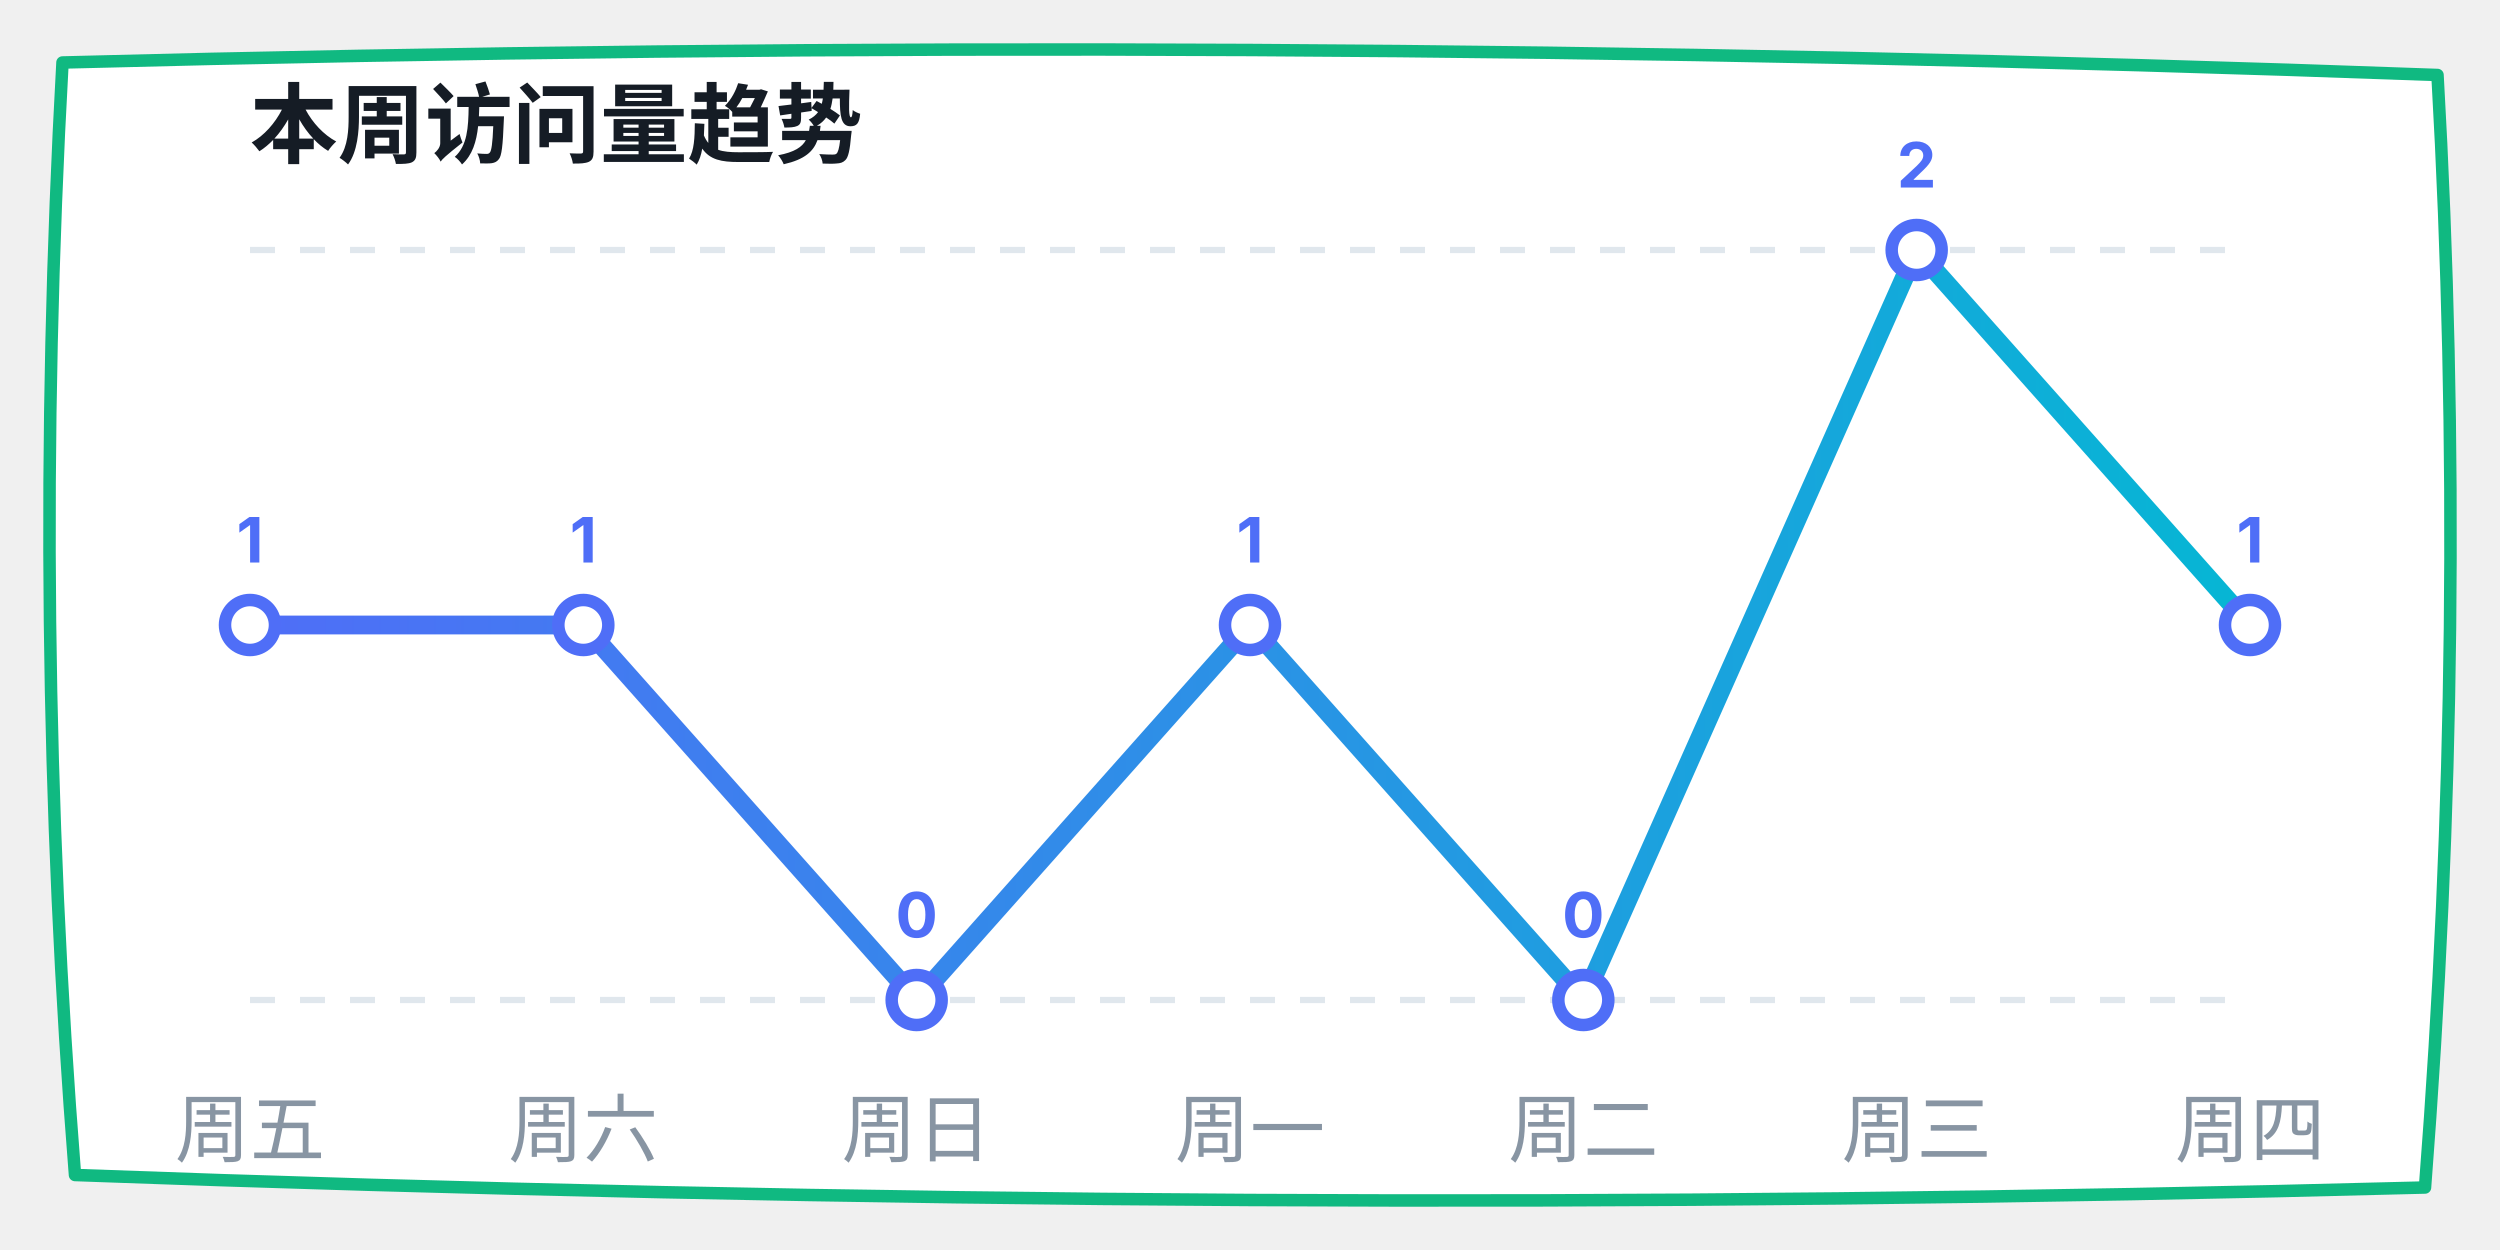
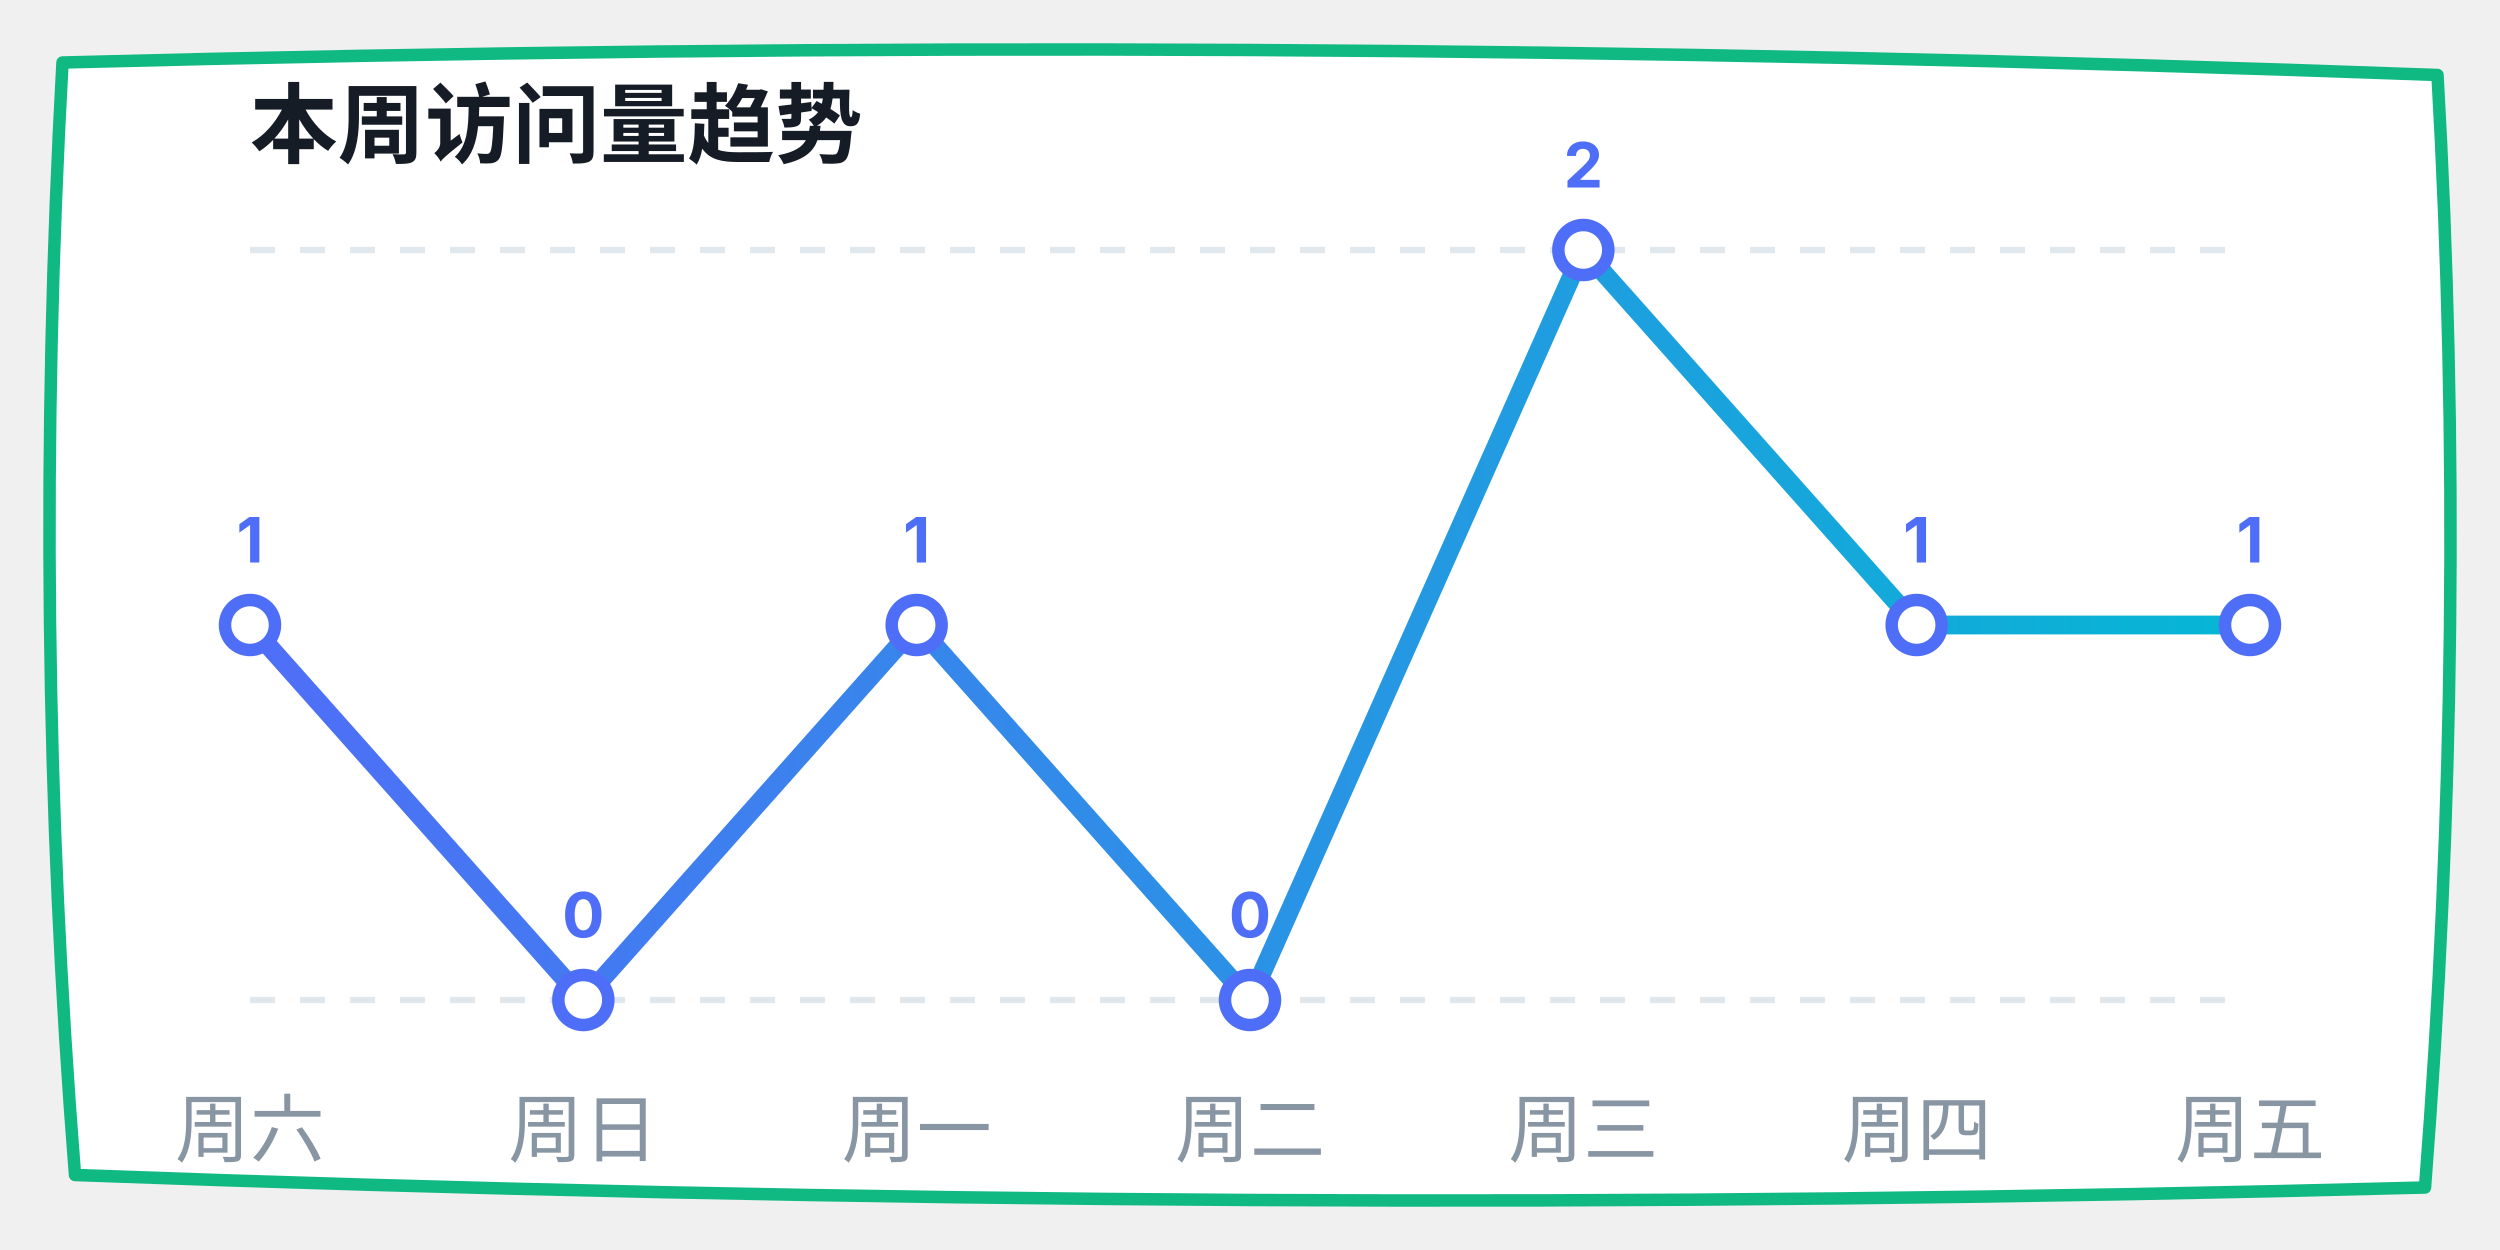
<svg xmlns="http://www.w3.org/2000/svg" width="400" height="200" viewBox="0 0 400 200">
  <defs>
    <linearGradient id="lineGrad" x1="0%" y1="0%" x2="100%" y2="0%">
      <stop offset="0%" stop-color="#4f6ef7" />
      <stop offset="100%" stop-color="#06b6d4" />
    </linearGradient>
  </defs>
  <path d="M 10,10 Q 200,5 390,12 Q 395,100 388,190 Q 200,195 12,188 Q 5,100 10,10 Z" fill="#ffffff" stroke="#10b981" stroke-width="2" stroke-linecap="round" stroke-linejoin="round" />
  <text x="40" y="25" font-family="-apple-system, sans-serif" font-size="14" fill="#151c25" font-weight="bold">本周访问量趋势</text>
  <line x1="40" y1="40" x2="360" y2="40" stroke="#e0e7ed" stroke-dasharray="4" />
  <line x1="40" y1="160" x2="360" y2="160" stroke="#e0e7ed" stroke-dasharray="4" />
-   <polyline points="40,100 93.333,100 146.667,160 200,100 253.333,160 306.667,40 360,100" fill="none" stroke="url(#lineGrad)" stroke-width="3" stroke-linecap="round" stroke-linejoin="round" />
+   <polyline points="40,100 93.333,160 146.667,100 200,160 253.333,40 306.667,100 360,100" fill="none" stroke="url(#lineGrad)" stroke-width="3" stroke-linecap="round" stroke-linejoin="round" />
  <circle cx="40" cy="100" r="4" fill="#ffffff" stroke="#4f6ef7" stroke-width="2" />
  <text x="40" y="90" font-family="-apple-system, sans-serif" font-size="10" fill="#4f6ef7" font-weight="bold" text-anchor="middle">1</text>
-   <circle cx="93.333" cy="100" r="4" fill="#ffffff" stroke="#4f6ef7" stroke-width="2" />
-   <text x="93.333" y="90" font-family="-apple-system, sans-serif" font-size="10" fill="#4f6ef7" font-weight="bold" text-anchor="middle">1</text>
-   <circle cx="146.667" cy="160" r="4" fill="#ffffff" stroke="#4f6ef7" stroke-width="2" />
-   <text x="146.667" y="150" font-family="-apple-system, sans-serif" font-size="10" fill="#4f6ef7" font-weight="bold" text-anchor="middle">0</text>
-   <circle cx="200" cy="100" r="4" fill="#ffffff" stroke="#4f6ef7" stroke-width="2" />
-   <text x="200" y="90" font-family="-apple-system, sans-serif" font-size="10" fill="#4f6ef7" font-weight="bold" text-anchor="middle">1</text>
-   <circle cx="253.333" cy="160" r="4" fill="#ffffff" stroke="#4f6ef7" stroke-width="2" />
-   <text x="253.333" y="150" font-family="-apple-system, sans-serif" font-size="10" fill="#4f6ef7" font-weight="bold" text-anchor="middle">0</text>
-   <circle cx="306.667" cy="40" r="4" fill="#ffffff" stroke="#4f6ef7" stroke-width="2" />
-   <text x="306.667" y="30" font-family="-apple-system, sans-serif" font-size="10" fill="#4f6ef7" font-weight="bold" text-anchor="middle">2</text>
+   <circle cx="93.333" cy="160" r="4" fill="#ffffff" stroke="#4f6ef7" stroke-width="2" />
+   <text x="93.333" y="150" font-family="-apple-system, sans-serif" font-size="10" fill="#4f6ef7" font-weight="bold" text-anchor="middle">0</text>
+   <circle cx="146.667" cy="100" r="4" fill="#ffffff" stroke="#4f6ef7" stroke-width="2" />
+   <text x="146.667" y="90" font-family="-apple-system, sans-serif" font-size="10" fill="#4f6ef7" font-weight="bold" text-anchor="middle">1</text>
+   <circle cx="200" cy="160" r="4" fill="#ffffff" stroke="#4f6ef7" stroke-width="2" />
+   <text x="200" y="150" font-family="-apple-system, sans-serif" font-size="10" fill="#4f6ef7" font-weight="bold" text-anchor="middle">0</text>
+   <circle cx="253.333" cy="40" r="4" fill="#ffffff" stroke="#4f6ef7" stroke-width="2" />
+   <text x="253.333" y="30" font-family="-apple-system, sans-serif" font-size="10" fill="#4f6ef7" font-weight="bold" text-anchor="middle">2</text>
+   <circle cx="306.667" cy="100" r="4" fill="#ffffff" stroke="#4f6ef7" stroke-width="2" />
+   <text x="306.667" y="90" font-family="-apple-system, sans-serif" font-size="10" fill="#4f6ef7" font-weight="bold" text-anchor="middle">1</text>
  <circle cx="360" cy="100" r="4" fill="#ffffff" stroke="#4f6ef7" stroke-width="2" />
  <text x="360" y="90" font-family="-apple-system, sans-serif" font-size="10" fill="#4f6ef7" font-weight="bold" text-anchor="middle">1</text>
-   <text x="40" y="185" font-family="-apple-system, sans-serif" font-size="12" fill="#8895a3" text-anchor="middle">周五</text>
-   <text x="93.333" y="185" font-family="-apple-system, sans-serif" font-size="12" fill="#8895a3" text-anchor="middle">周六</text>
-   <text x="146.667" y="185" font-family="-apple-system, sans-serif" font-size="12" fill="#8895a3" text-anchor="middle">周日</text>
-   <text x="200" y="185" font-family="-apple-system, sans-serif" font-size="12" fill="#8895a3" text-anchor="middle">周一</text>
-   <text x="253.333" y="185" font-family="-apple-system, sans-serif" font-size="12" fill="#8895a3" text-anchor="middle">周二</text>
-   <text x="306.667" y="185" font-family="-apple-system, sans-serif" font-size="12" fill="#8895a3" text-anchor="middle">周三</text>
-   <text x="360" y="185" font-family="-apple-system, sans-serif" font-size="12" fill="#8895a3" text-anchor="middle">周四</text>
+   <text x="40" y="185" font-family="-apple-system, sans-serif" font-size="12" fill="#8895a3" text-anchor="middle">周六</text>
+   <text x="93.333" y="185" font-family="-apple-system, sans-serif" font-size="12" fill="#8895a3" text-anchor="middle">周日</text>
+   <text x="146.667" y="185" font-family="-apple-system, sans-serif" font-size="12" fill="#8895a3" text-anchor="middle">周一</text>
+   <text x="200" y="185" font-family="-apple-system, sans-serif" font-size="12" fill="#8895a3" text-anchor="middle">周二</text>
+   <text x="253.333" y="185" font-family="-apple-system, sans-serif" font-size="12" fill="#8895a3" text-anchor="middle">周三</text>
+   <text x="306.667" y="185" font-family="-apple-system, sans-serif" font-size="12" fill="#8895a3" text-anchor="middle">周四</text>
+   <text x="360" y="185" font-family="-apple-system, sans-serif" font-size="12" fill="#8895a3" text-anchor="middle">周五</text>
</svg>
